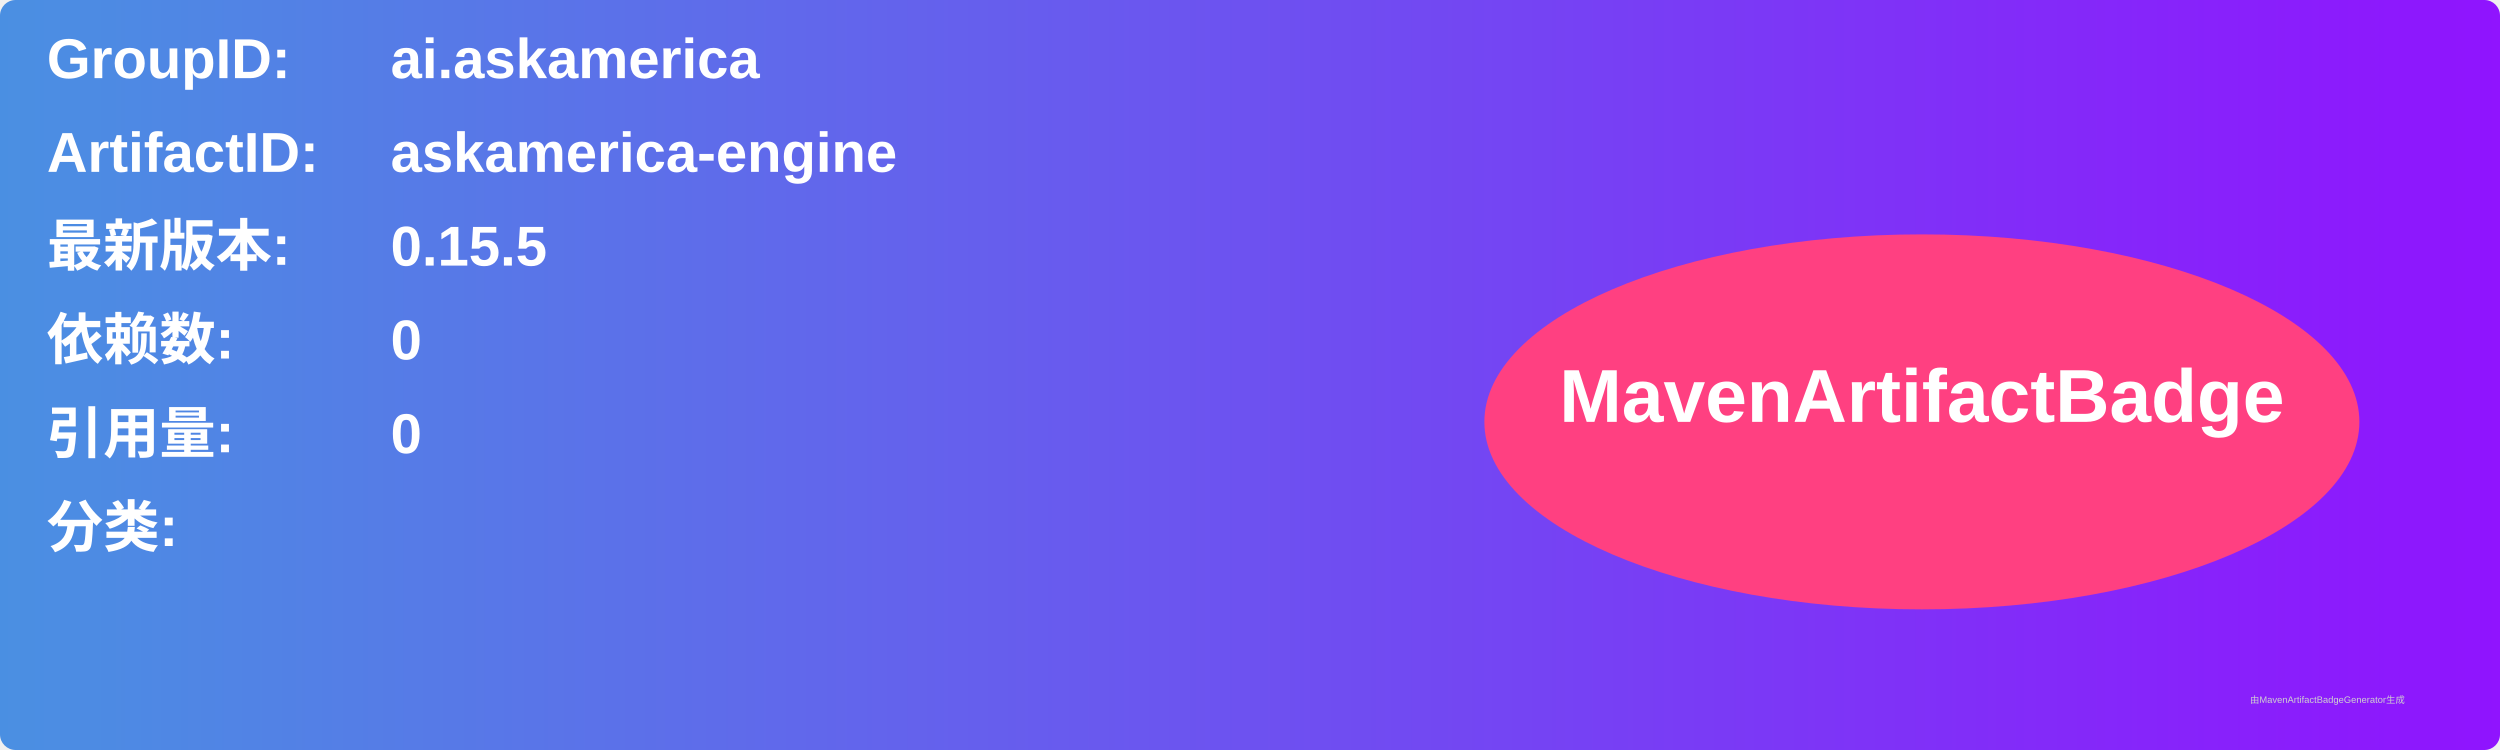
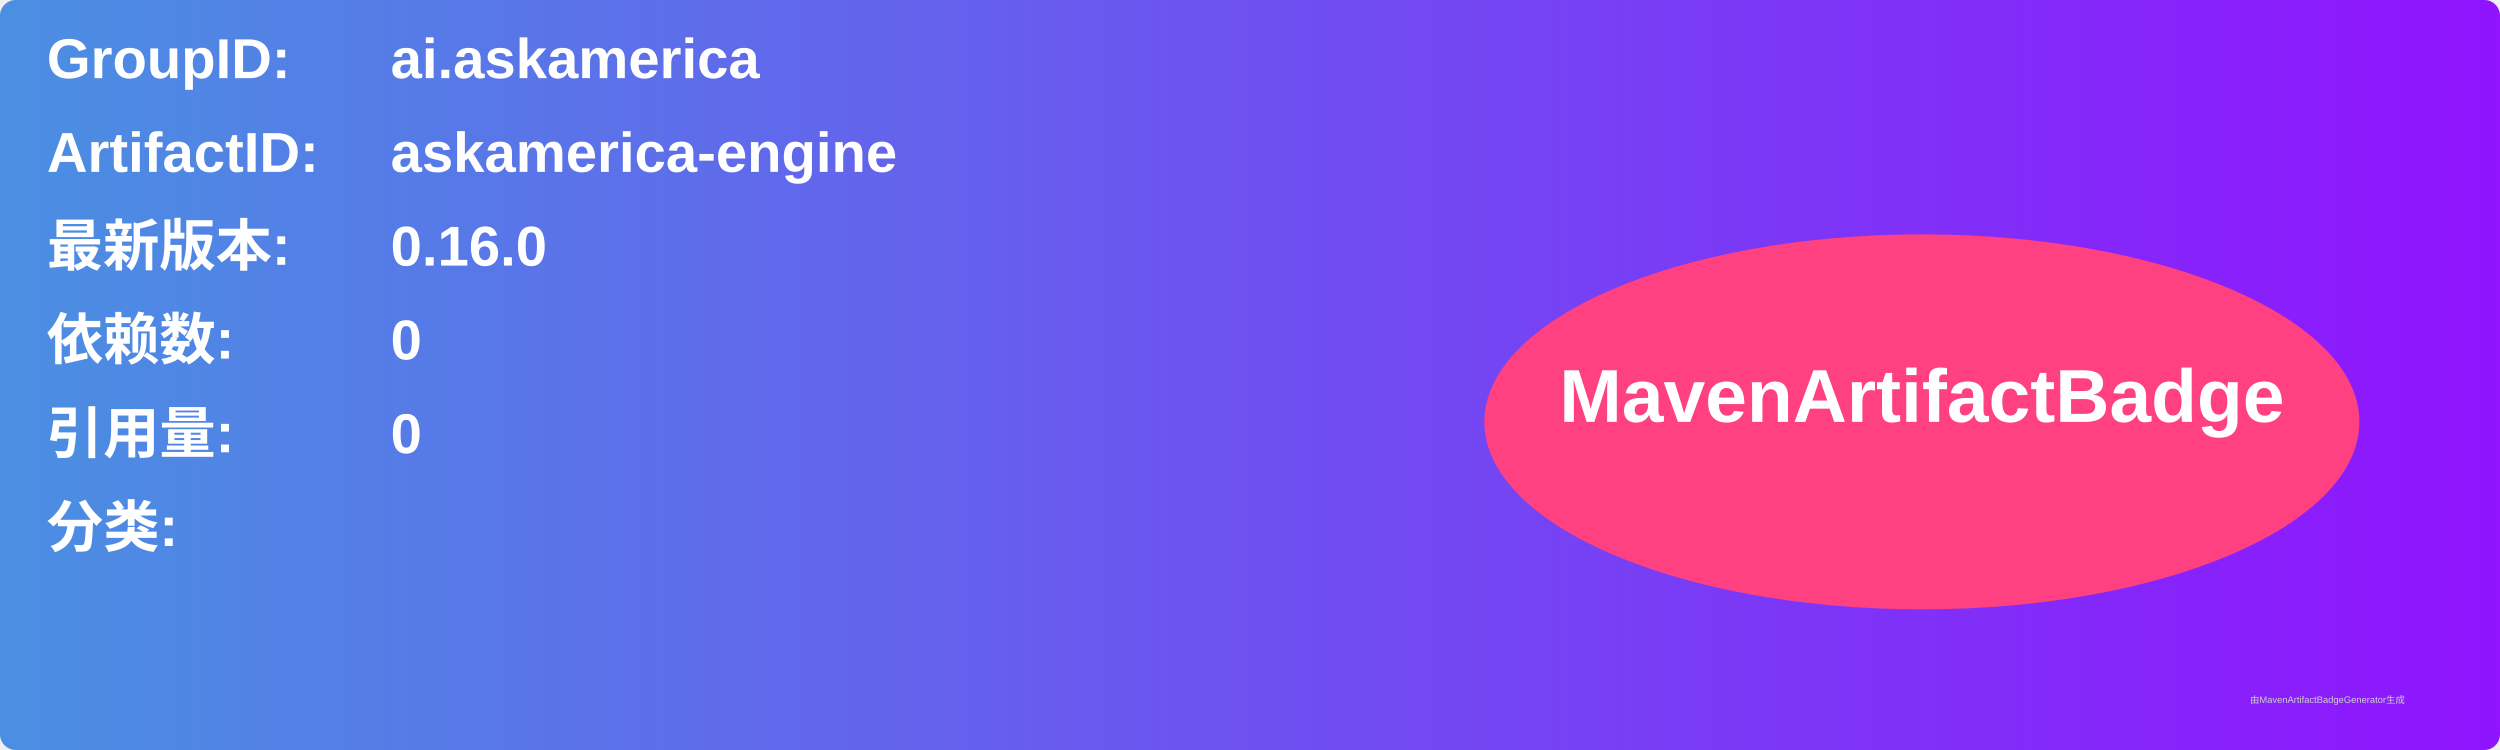
<svg xmlns="http://www.w3.org/2000/svg" width="800" height="240" viewBox="0 0 800 240">
  <linearGradient id="grad" x1="0%" y1="0%" x2="100%" y2="0%">
    <stop offset="0%" stop-color="#4a90e2" />
    <stop offset="100%" stop-color="#9013fe" />
  </linearGradient>
  <rect width="100%" height="100%" rx="5" ry="5" fill="url(#grad)" />
  <g transform="translate(15, 15)">
    <text x="0" y="10" font-family="Arial" font-size="18" fill="white" font-weight="bold" width="260">GroupID:</text>
    <text x="110" y="10" font-family="Arial" font-size="18" fill="white" font-weight="bold" width="460">ai.askamerica</text>
    <text x="0" y="40" font-family="Arial" font-size="18" fill="white" font-weight="bold" width="260">ArtifactID:</text>
    <text x="110" y="40" font-family="Arial" font-size="18" fill="white" font-weight="bold" width="460">askamerica-engine</text>
    <text x="0" y="70" font-family="Arial" font-size="18" fill="white" font-weight="bold">最新版本:</text>
    <text x="110" y="70" font-family="Arial" font-size="18" fill="white" font-weight="bold">
-       <tspan font-weight="bold">0.15.5</tspan>
+       <tspan font-weight="bold">0.16.0</tspan>
    </text>
    <text x="0" y="100" font-family="Arial" font-size="18" fill="white" font-weight="bold">依赖数: </text>
    <text x="110" y="100" font-family="Arial" font-size="18" fill="white">
      <tspan font-weight="bold">0</tspan>
    </text>
    <text x="0" y="130" font-family="Arial" font-size="18" fill="white" font-weight="bold">引用量: </text>
    <text x="110" y="130" font-family="Arial" font-size="18" fill="white">
      <tspan font-weight="bold">0</tspan>
    </text>
    <text x="0" y="160" font-family="Arial" font-size="18" fill="white" font-weight="bold">分类:</text>
    <text x="10" y="190" font-family="Arial" font-size="10" fill="white">
      <tspan font-weight="bold" />
    </text>
    <ellipse cx="600" cy="120" rx="140" ry="60" fill="#ff4081" />
    <text x="600" y="120" text-anchor="middle" font-family="Arial" font-size="24" fill="white" font-weight="bold">MavenArtifactBadge</text>
  </g>
  <text x="720" y="225" font-family="Arial" font-size="3" fill="#d0d0d0">由MavenArtifactBadgeGenerator生成</text>
</svg>
